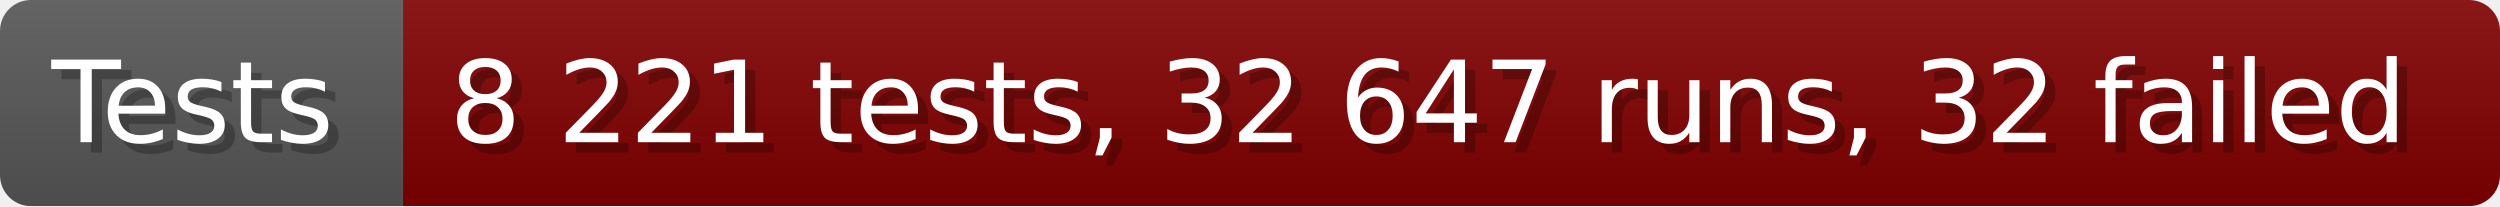
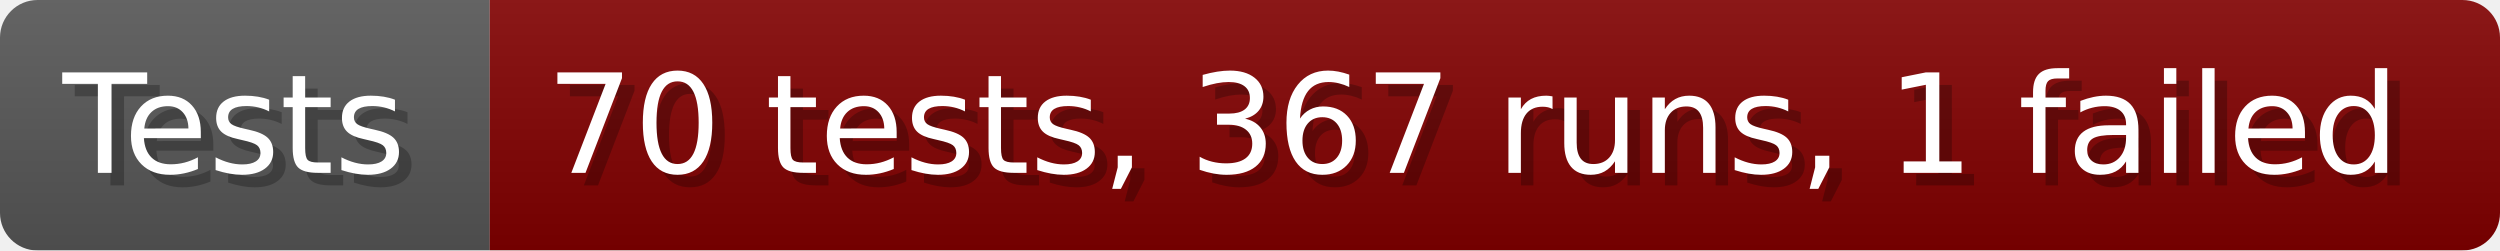
- <svg xmlns="http://www.w3.org/2000/svg" width="242.6" height="20" viewBox="0 0 2426 200" role="img" aria-label="Tests: 8 221 tests, 32 647 runs, 32 failed">
+ <svg xmlns="http://www.w3.org/2000/svg" width="199.6" height="20" viewBox="0 0 1996 200" role="img" aria-label="Tests: 70 tests, 367 runs, 1 failed">
  <linearGradient id="a" x2="0" y2="100%">
    <stop offset="0" stop-opacity=".1" stop-color="#EEE" />
    <stop offset="1" stop-opacity=".1" />
  </linearGradient>
  <mask id="m">
-     <rect width="2426" height="200" rx="30" fill="#FFF" />
+     <rect width="1996" height="200" rx="30" fill="#FFF" />
  </mask>
  <g mask="url(#m)">
    <rect width="391" height="200" fill="#555" />
-     <rect width="2035" height="200" fill="#800000" x="391" />
-     <rect width="2426" height="200" fill="url(#a)" />
+     <rect width="1605" height="200" fill="#800000" x="391" />
+     <rect width="1996" height="200" fill="url(#a)" />
  </g>
  <g aria-hidden="true" fill="#fff" text-anchor="start" font-family="Verdana,DejaVu Sans,sans-serif" font-size="110">
    <text x="60" y="148" textLength="291" fill="#000" opacity="0.25">Tests</text>
    <text x="50" y="138" textLength="291">Tests</text>
-     <text x="446" y="148" textLength="1935" fill="#000" opacity="0.25">8 221 tests, 32 647 runs, 32 failed</text>
-     <text x="436" y="138" textLength="1935">8 221 tests, 32 647 runs, 32 failed</text>
+     <text x="446" y="148" textLength="1505" fill="#000" opacity="0.25">70 tests, 367 runs, 1 failed</text>
+     <text x="436" y="138" textLength="1505">70 tests, 367 runs, 1 failed</text>
  </g>
</svg>
